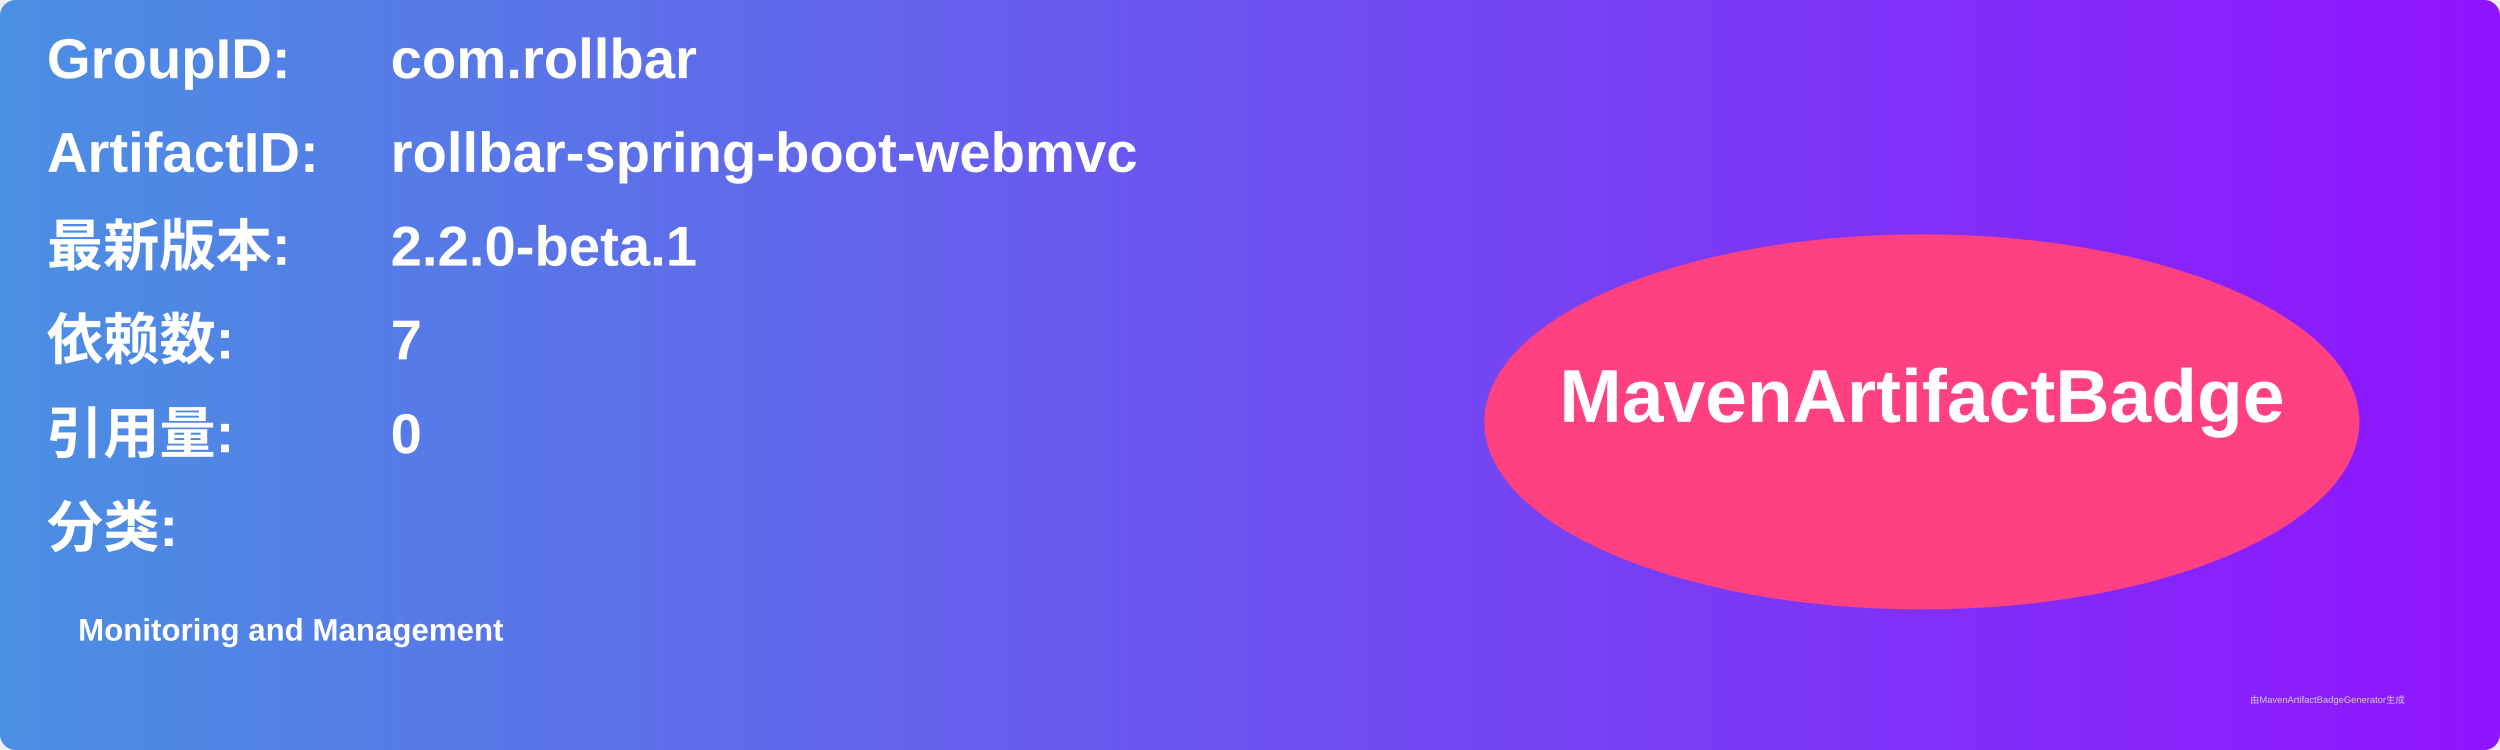
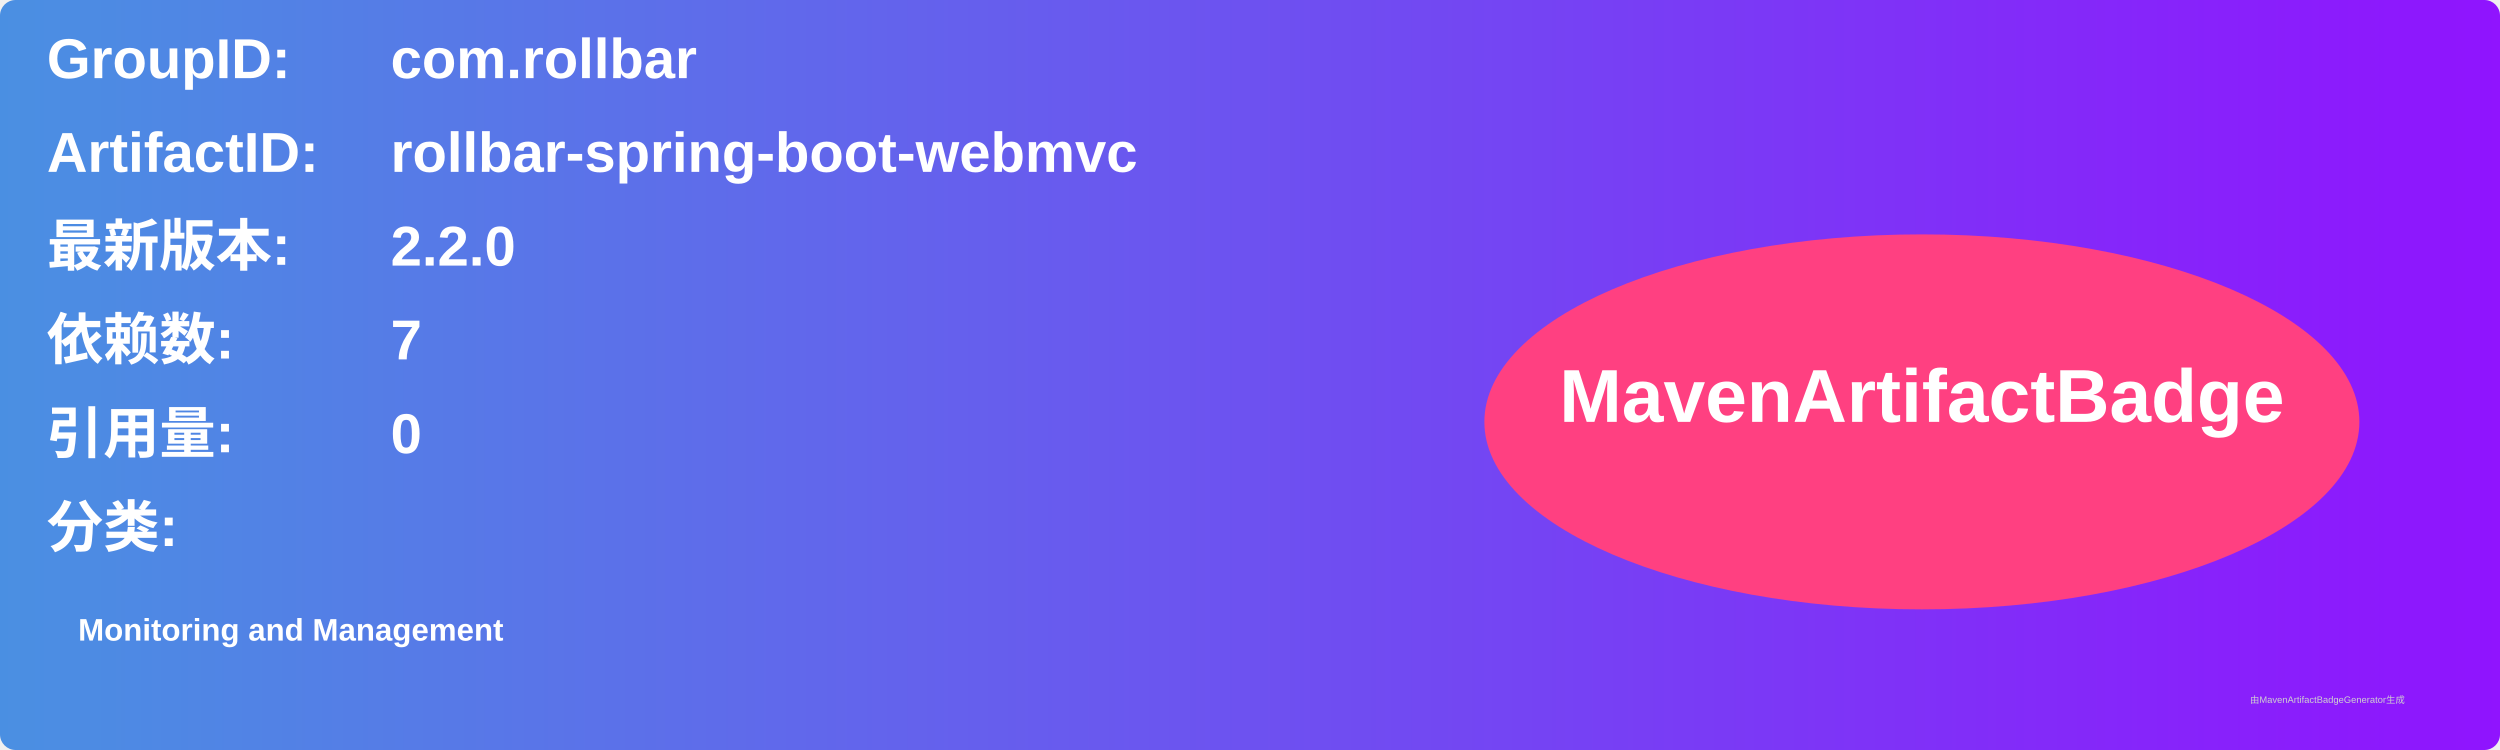
<svg xmlns="http://www.w3.org/2000/svg" width="800" height="240" viewBox="0 0 800 240">
  <linearGradient id="grad" x1="0%" y1="0%" x2="100%" y2="0%">
    <stop offset="0%" stop-color="#4a90e2" />
    <stop offset="100%" stop-color="#9013fe" />
  </linearGradient>
  <rect width="100%" height="100%" rx="5" ry="5" fill="url(#grad)" />
  <g transform="translate(15, 15)">
    <text x="0" y="10" font-family="Arial" font-size="18" fill="white" font-weight="bold" width="260">GroupID:</text>
    <text x="110" y="10" font-family="Arial" font-size="18" fill="white" font-weight="bold" width="460">com.rollbar</text>
    <text x="0" y="40" font-family="Arial" font-size="18" fill="white" font-weight="bold" width="260">ArtifactID:</text>
    <text x="110" y="40" font-family="Arial" font-size="18" fill="white" font-weight="bold" width="460">rollbar-spring-boot-webmvc</text>
    <text x="0" y="70" font-family="Arial" font-size="18" fill="white" font-weight="bold">最新版本:</text>
    <text x="110" y="70" font-family="Arial" font-size="18" fill="white" font-weight="bold">
-       <tspan font-weight="bold">2.2.0-beta.1</tspan>
+       <tspan font-weight="bold">2.2.0</tspan>
    </text>
    <text x="0" y="100" font-family="Arial" font-size="18" fill="white" font-weight="bold">依赖数: </text>
    <text x="110" y="100" font-family="Arial" font-size="18" fill="white">
      <tspan font-weight="bold">7</tspan>
    </text>
    <text x="0" y="130" font-family="Arial" font-size="18" fill="white" font-weight="bold">引用量: </text>
    <text x="110" y="130" font-family="Arial" font-size="18" fill="white">
      <tspan font-weight="bold">0</tspan>
    </text>
    <text x="0" y="160" font-family="Arial" font-size="18" fill="white" font-weight="bold">分类:</text>
    <text x="10" y="190" font-family="Arial" font-size="10" fill="white">
      <tspan font-weight="bold">Monitoring and Management</tspan>
    </text>
    <ellipse cx="600" cy="120" rx="140" ry="60" fill="#ff4081" />
    <text x="600" y="120" text-anchor="middle" font-family="Arial" font-size="24" fill="white" font-weight="bold">MavenArtifactBadge</text>
  </g>
  <text x="720" y="225" font-family="Arial" font-size="3" fill="#d0d0d0">由MavenArtifactBadgeGenerator生成</text>
</svg>
